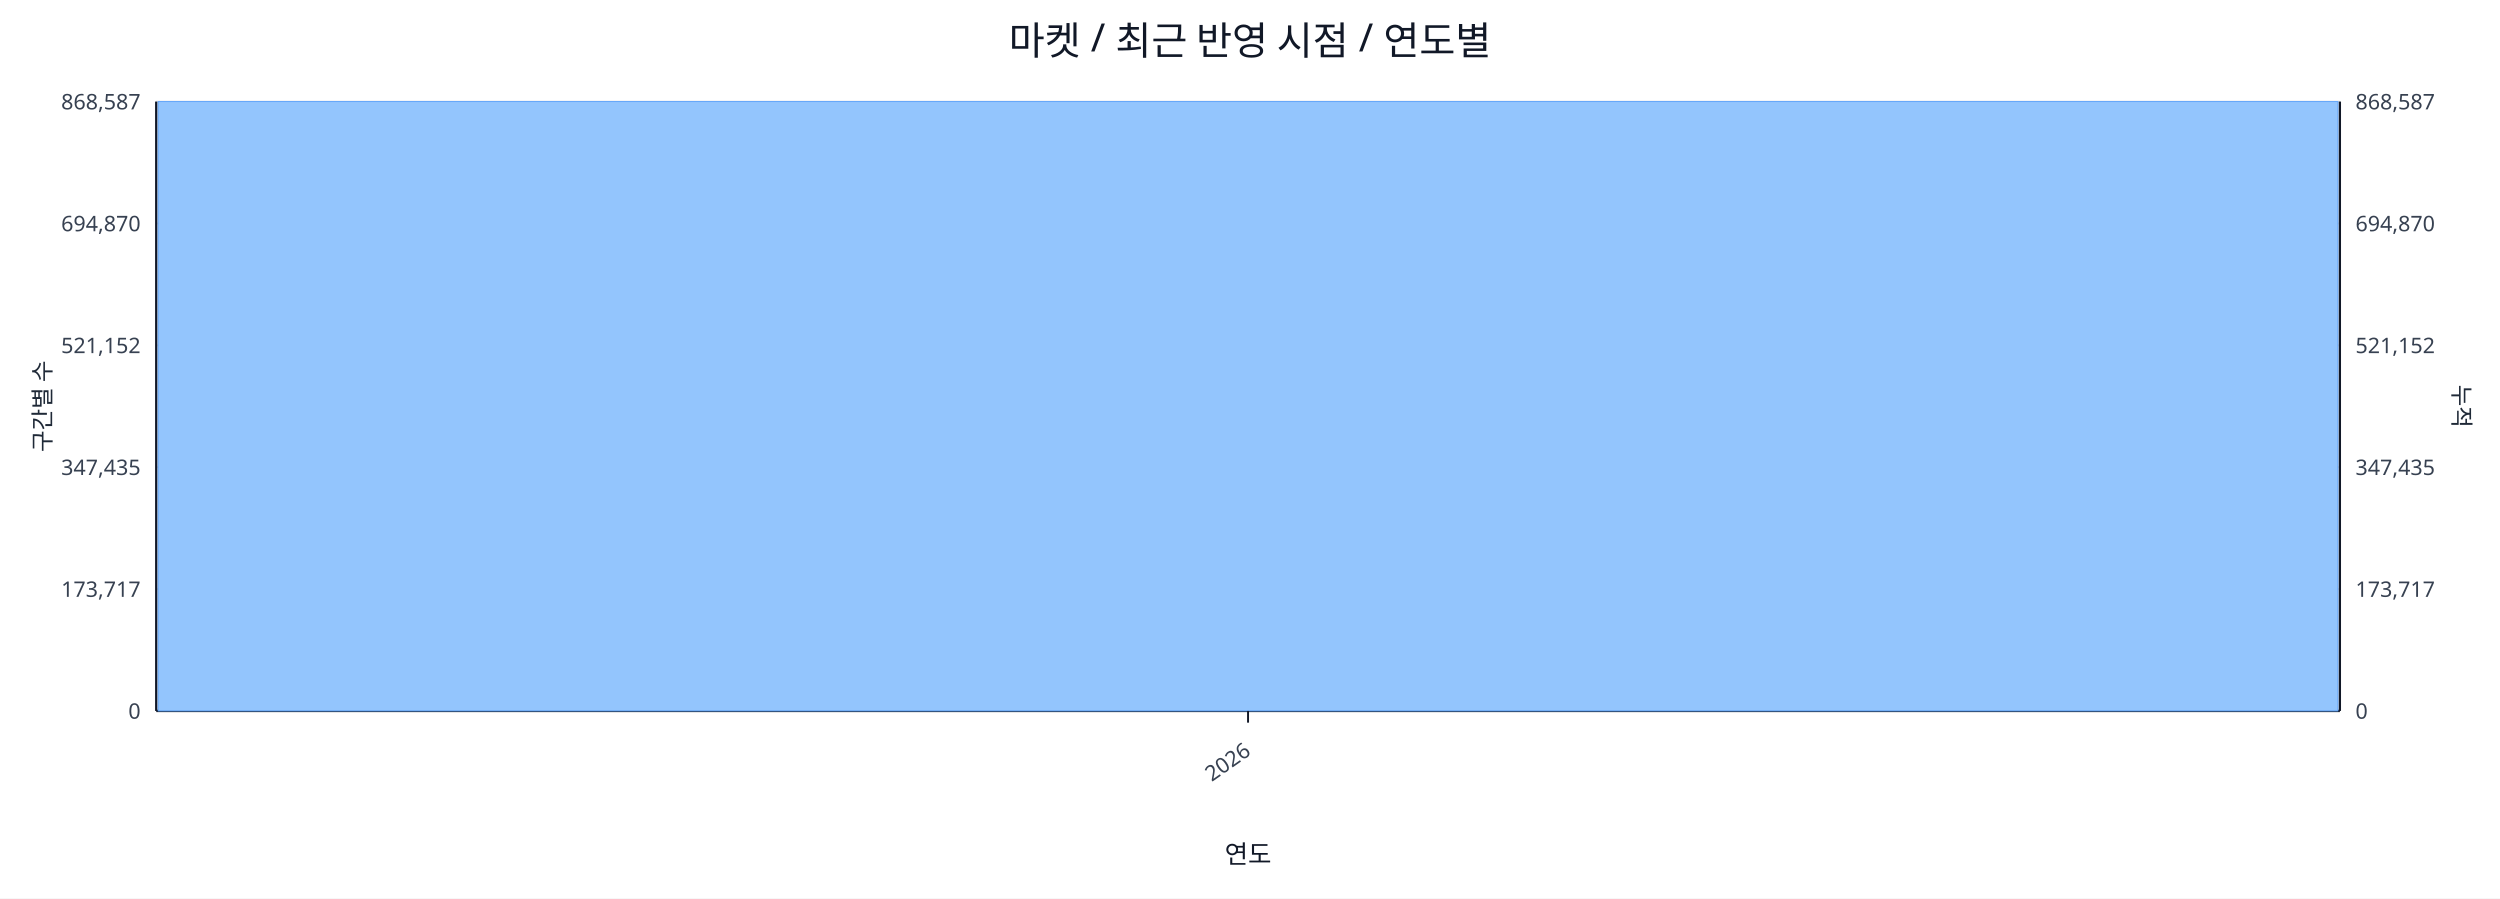
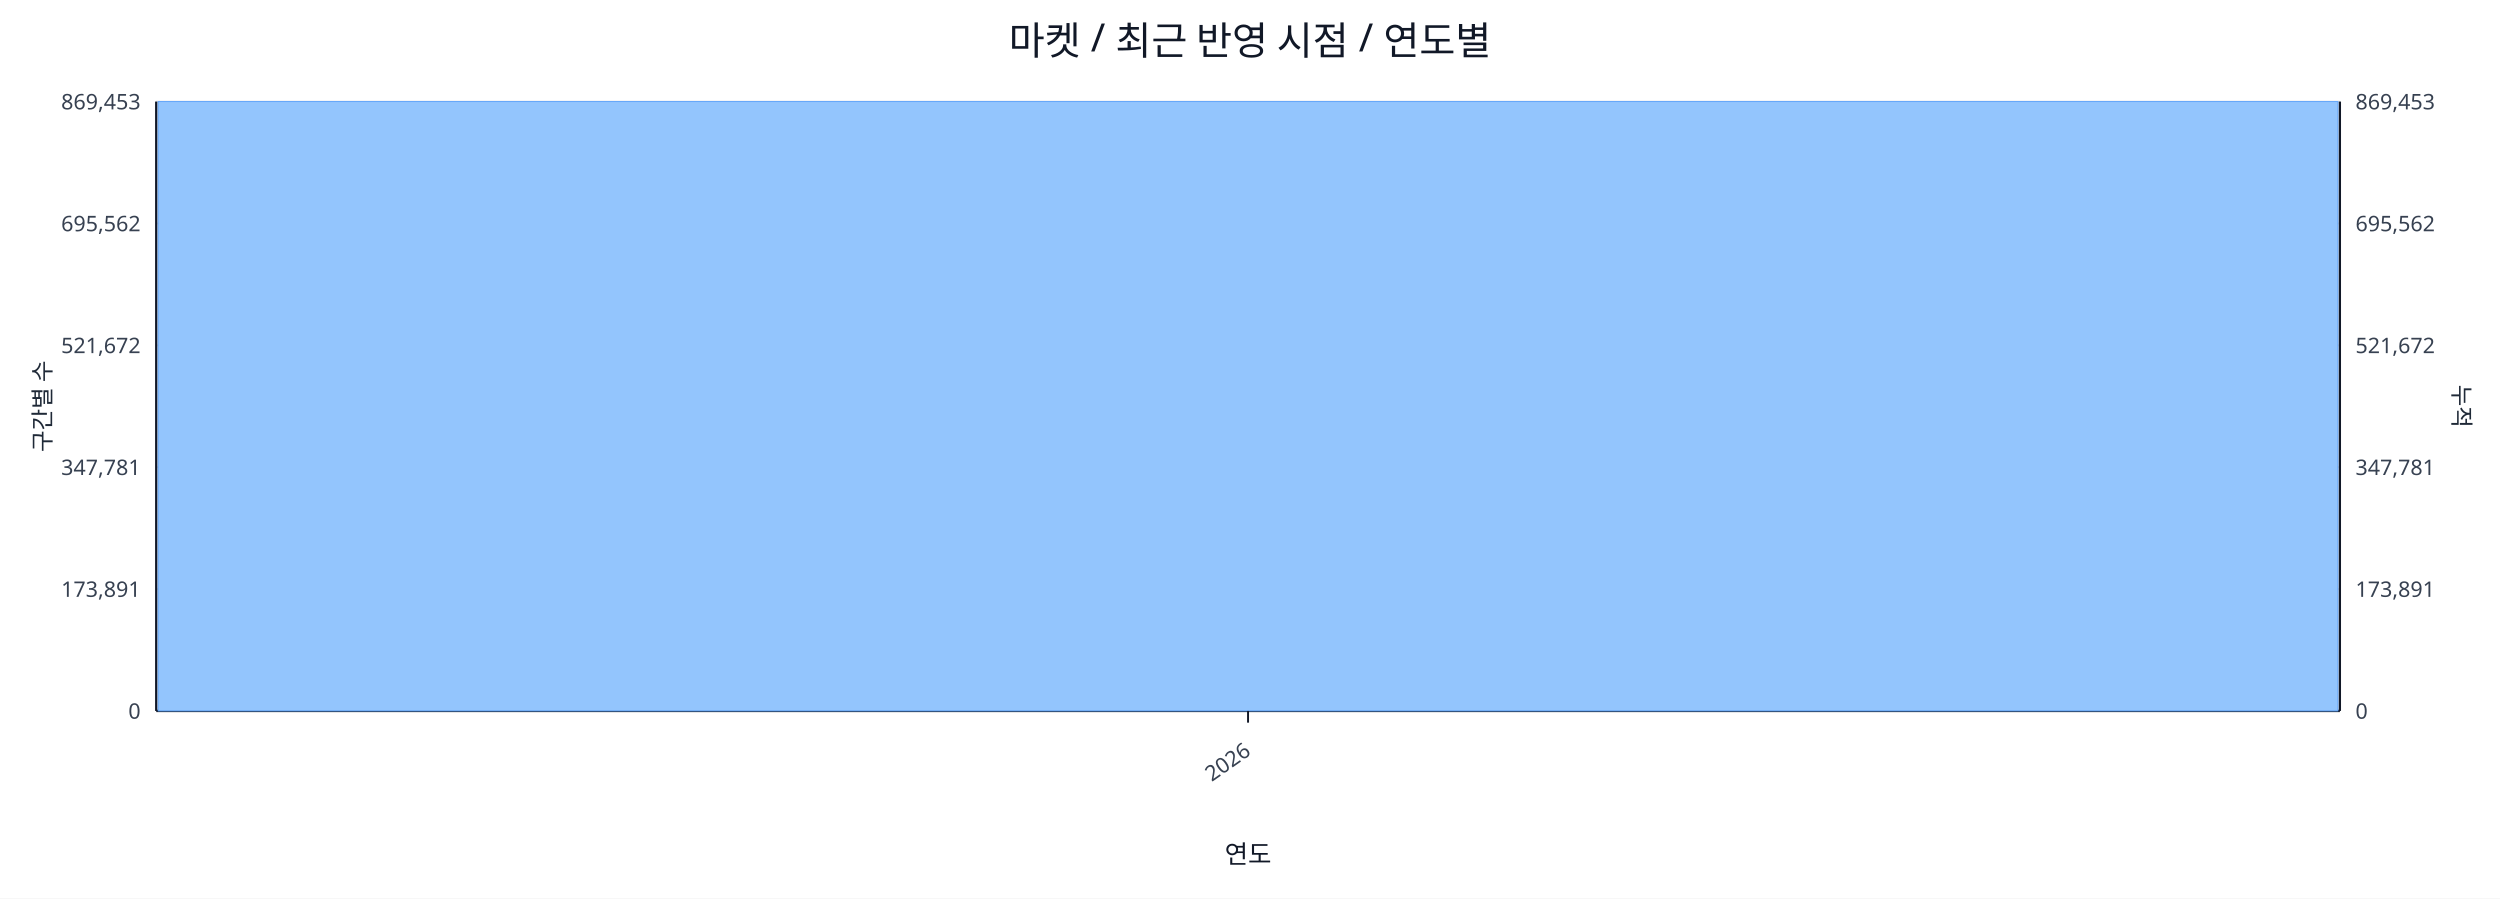
<svg xmlns="http://www.w3.org/2000/svg" width="1280" height="460" viewBox="0 0 1280 460">
  <rect x="0" y="0" width="100%" height="100%" fill="#ffffff" />
  <text x="640.0" y="28" font-size="20" text-anchor="middle" font-family="sans-serif" fill="#111827">마켓 / 최근 반영 시점 / 연도별</text>
  <line x1="80.0" y1="52.0" x2="1198.0" y2="52.0" stroke="#e5e7eb" stroke-width="1" />
-   <text x="72.0" y="56.0" font-size="11" text-anchor="end" font-family="sans-serif" fill="#374151">868,587</text>
-   <text x="1206.0" y="56.0" font-size="11" text-anchor="start" font-family="sans-serif" fill="#374151">868,587</text>
+   <text x="72.0" y="56.0" font-size="11" text-anchor="end" font-family="sans-serif" fill="#374151">869,453</text>
+   <text x="1206.0" y="56.0" font-size="11" text-anchor="start" font-family="sans-serif" fill="#374151">869,453</text>
  <line x1="80.0" y1="114.4" x2="1198.0" y2="114.4" stroke="#e5e7eb" stroke-width="1" />
-   <text x="72.0" y="118.4" font-size="11" text-anchor="end" font-family="sans-serif" fill="#374151">694,870</text>
-   <text x="1206.0" y="118.4" font-size="11" text-anchor="start" font-family="sans-serif" fill="#374151">694,870</text>
+   <text x="72.0" y="118.4" font-size="11" text-anchor="end" font-family="sans-serif" fill="#374151">695,562</text>
+   <text x="1206.0" y="118.4" font-size="11" text-anchor="start" font-family="sans-serif" fill="#374151">695,562</text>
  <line x1="80.0" y1="176.8" x2="1198.0" y2="176.8" stroke="#e5e7eb" stroke-width="1" />
-   <text x="72.0" y="180.8" font-size="11" text-anchor="end" font-family="sans-serif" fill="#374151">521,152</text>
-   <text x="1206.0" y="180.8" font-size="11" text-anchor="start" font-family="sans-serif" fill="#374151">521,152</text>
+   <text x="72.0" y="180.8" font-size="11" text-anchor="end" font-family="sans-serif" fill="#374151">521,672</text>
+   <text x="1206.0" y="180.8" font-size="11" text-anchor="start" font-family="sans-serif" fill="#374151">521,672</text>
  <line x1="80.0" y1="239.2" x2="1198.0" y2="239.2" stroke="#e5e7eb" stroke-width="1" />
-   <text x="72.0" y="243.2" font-size="11" text-anchor="end" font-family="sans-serif" fill="#374151">347,435</text>
-   <text x="1206.0" y="243.2" font-size="11" text-anchor="start" font-family="sans-serif" fill="#374151">347,435</text>
+   <text x="72.0" y="243.2" font-size="11" text-anchor="end" font-family="sans-serif" fill="#374151">347,781</text>
+   <text x="1206.0" y="243.2" font-size="11" text-anchor="start" font-family="sans-serif" fill="#374151">347,781</text>
  <line x1="80.0" y1="301.6" x2="1198.0" y2="301.6" stroke="#e5e7eb" stroke-width="1" />
-   <text x="72.0" y="305.6" font-size="11" text-anchor="end" font-family="sans-serif" fill="#374151">173,717</text>
-   <text x="1206.0" y="305.6" font-size="11" text-anchor="start" font-family="sans-serif" fill="#374151">173,717</text>
+   <text x="72.0" y="305.6" font-size="11" text-anchor="end" font-family="sans-serif" fill="#374151">173,891</text>
+   <text x="1206.0" y="305.6" font-size="11" text-anchor="start" font-family="sans-serif" fill="#374151">173,891</text>
  <line x1="80.0" y1="364.0" x2="1198.0" y2="364.0" stroke="#e5e7eb" stroke-width="1" />
  <text x="72.0" y="368.0" font-size="11" text-anchor="end" font-family="sans-serif" fill="#374151">0</text>
  <text x="1206.0" y="368.0" font-size="11" text-anchor="start" font-family="sans-serif" fill="#374151">0</text>
  <line x1="80.0" y1="364.0" x2="1198.0" y2="364.0" stroke="#111827" stroke-width="1.2" />
  <line x1="80.0" y1="52.0" x2="80.0" y2="364.0" stroke="#111827" stroke-width="1.2" />
  <line x1="1198.0" y1="52.0" x2="1198.0" y2="364.0" stroke="#111827" stroke-width="1.2" />
  <rect x="81.0" y="52.0" width="1116.0" height="312.0" fill="#93c5fd" stroke="#60a5fa" stroke-width="0.5" />
  <polyline fill="none" stroke="#ef4444" stroke-width="2" points="639.0,52.0" />
  <line x1="639.0" y1="364.0" x2="639.0" y2="370.0" stroke="#111827" stroke-width="1" />
  <text x="641.0" y="386.0" font-size="11" text-anchor="end" transform="rotate(-35 641.0 386.0)" font-family="sans-serif" fill="#374151">2026</text>
  <text x="26" y="208.0" font-size="12" transform="rotate(-90 26 208.0)" text-anchor="middle" font-family="sans-serif" fill="#1f2937">구간별 수</text>
  <text x="1256.0" y="208.0" font-size="12" transform="rotate(90 1256.0 208.0)" text-anchor="middle" font-family="sans-serif" fill="#1f2937">누적</text>
  <text x="639.0" y="442.0" font-size="13" text-anchor="middle" font-family="sans-serif" fill="#111827">연도</text>
</svg>
